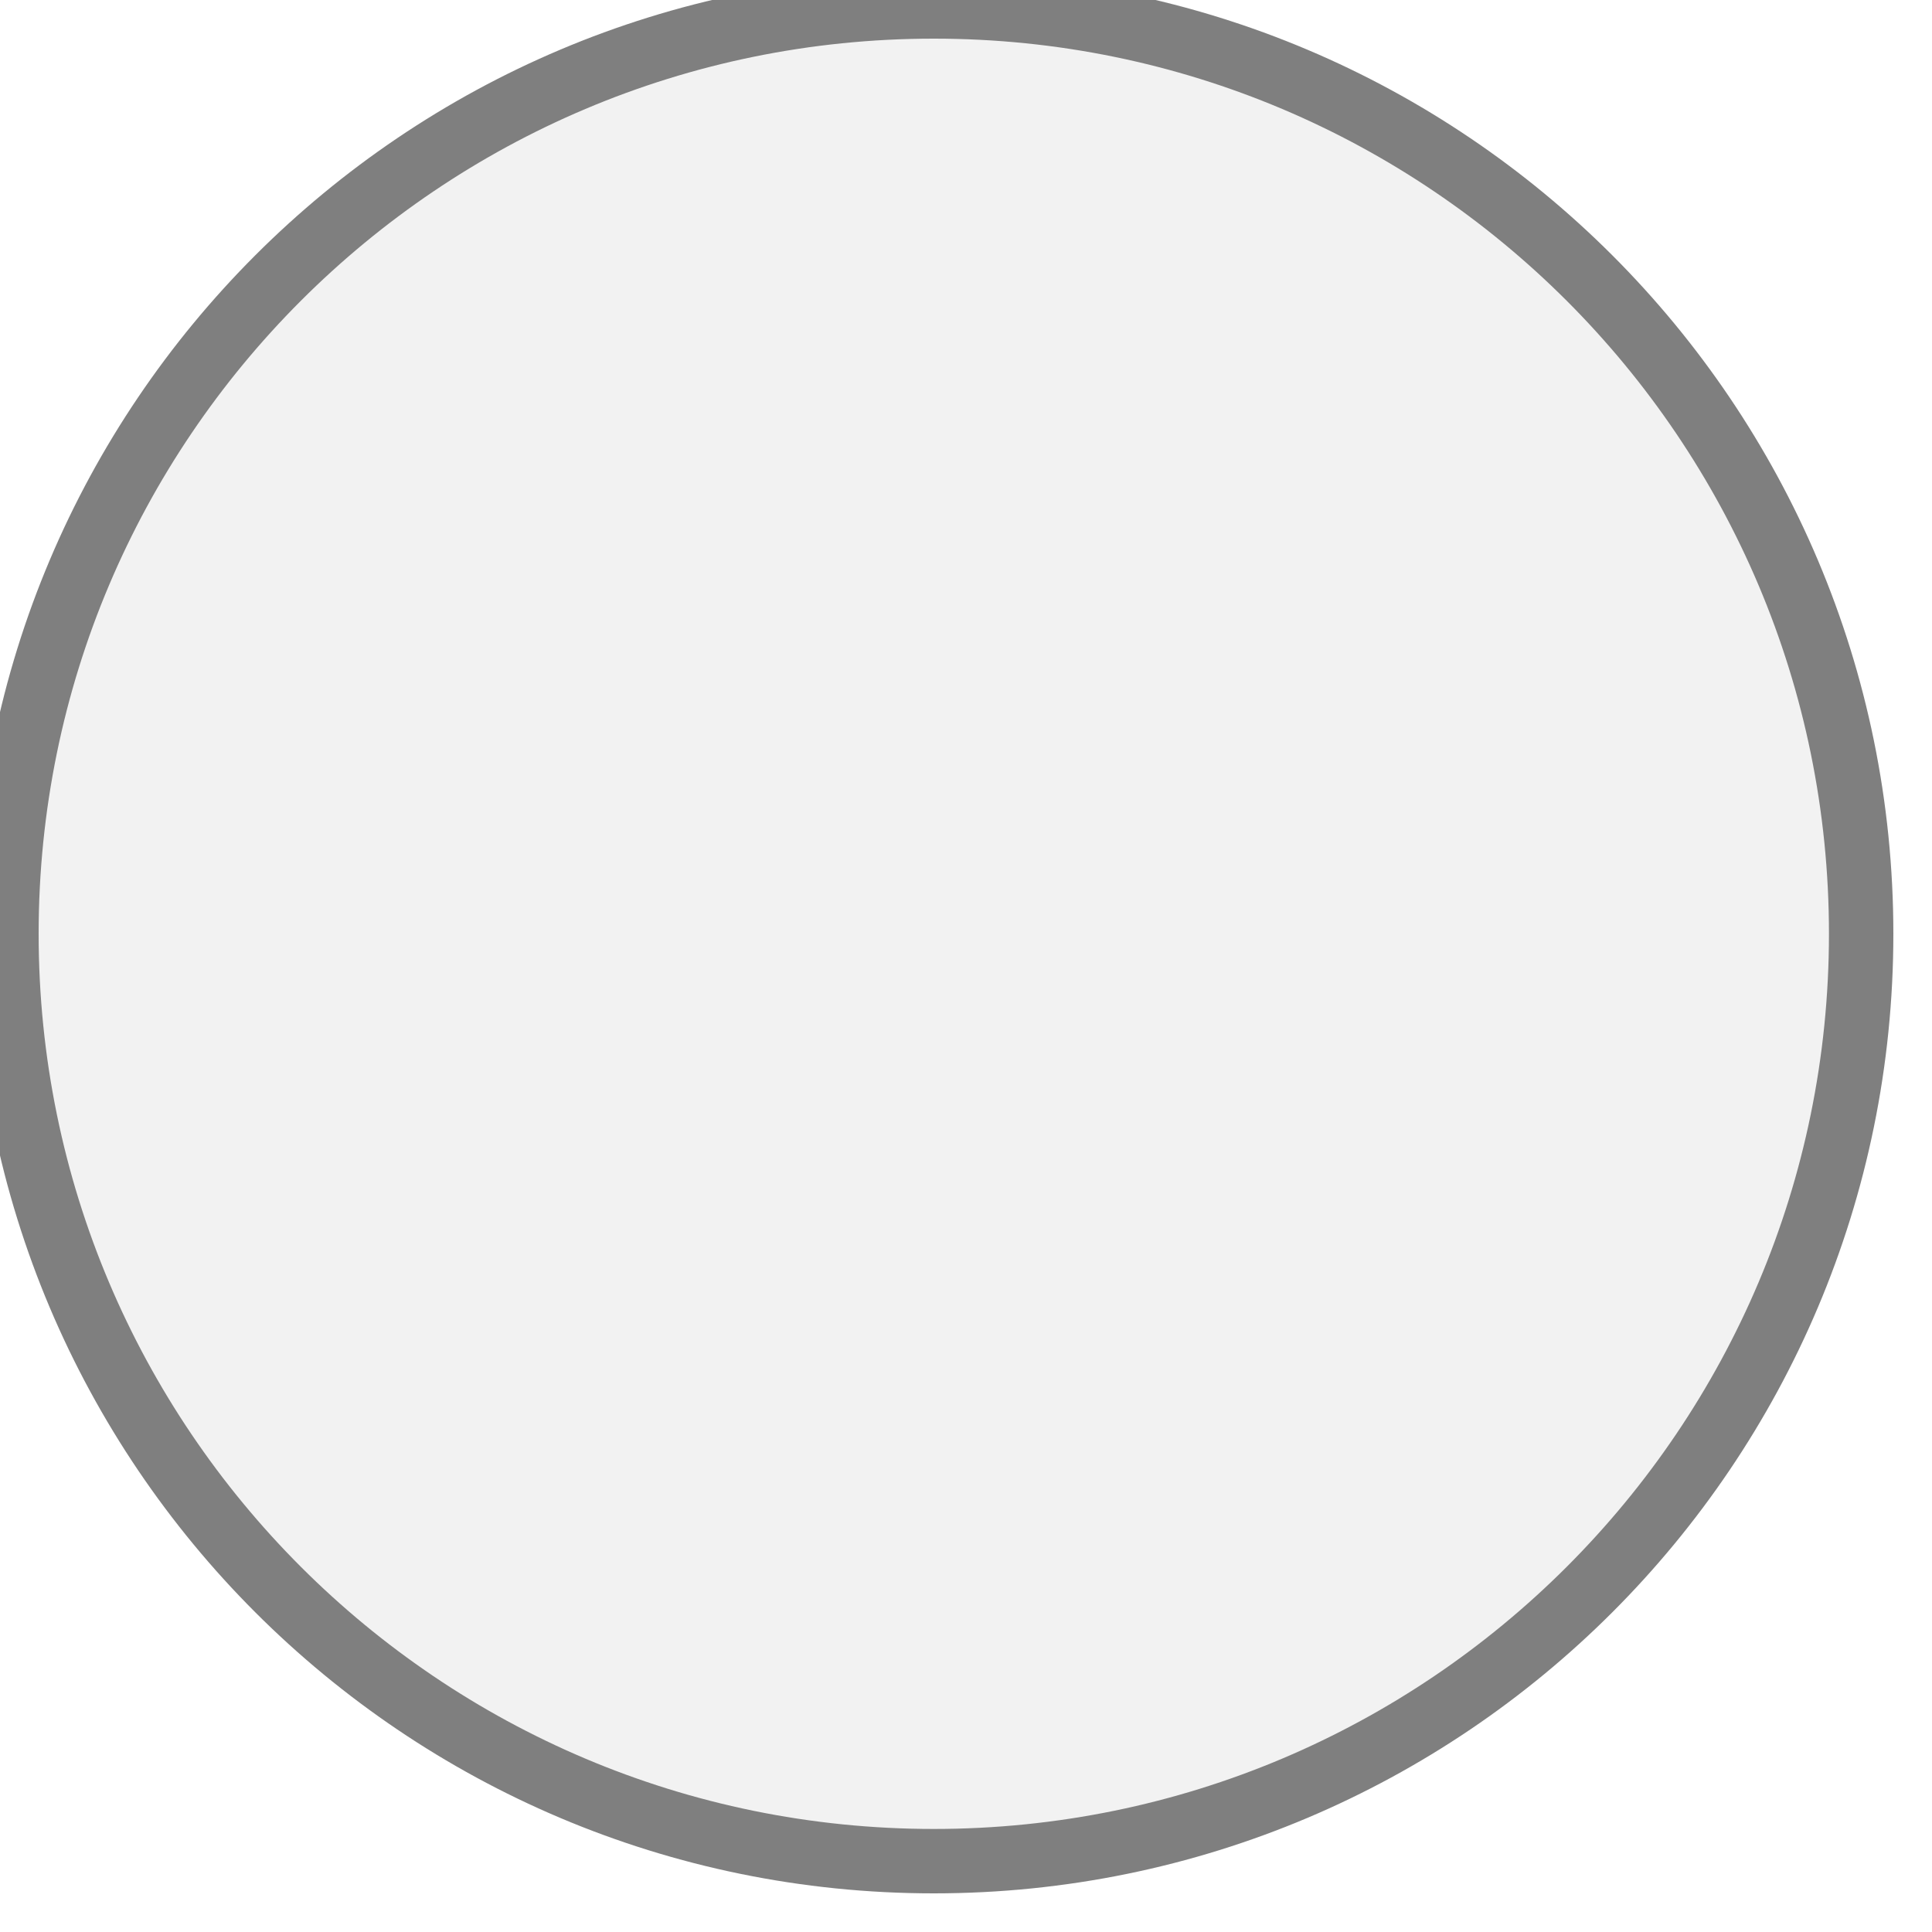
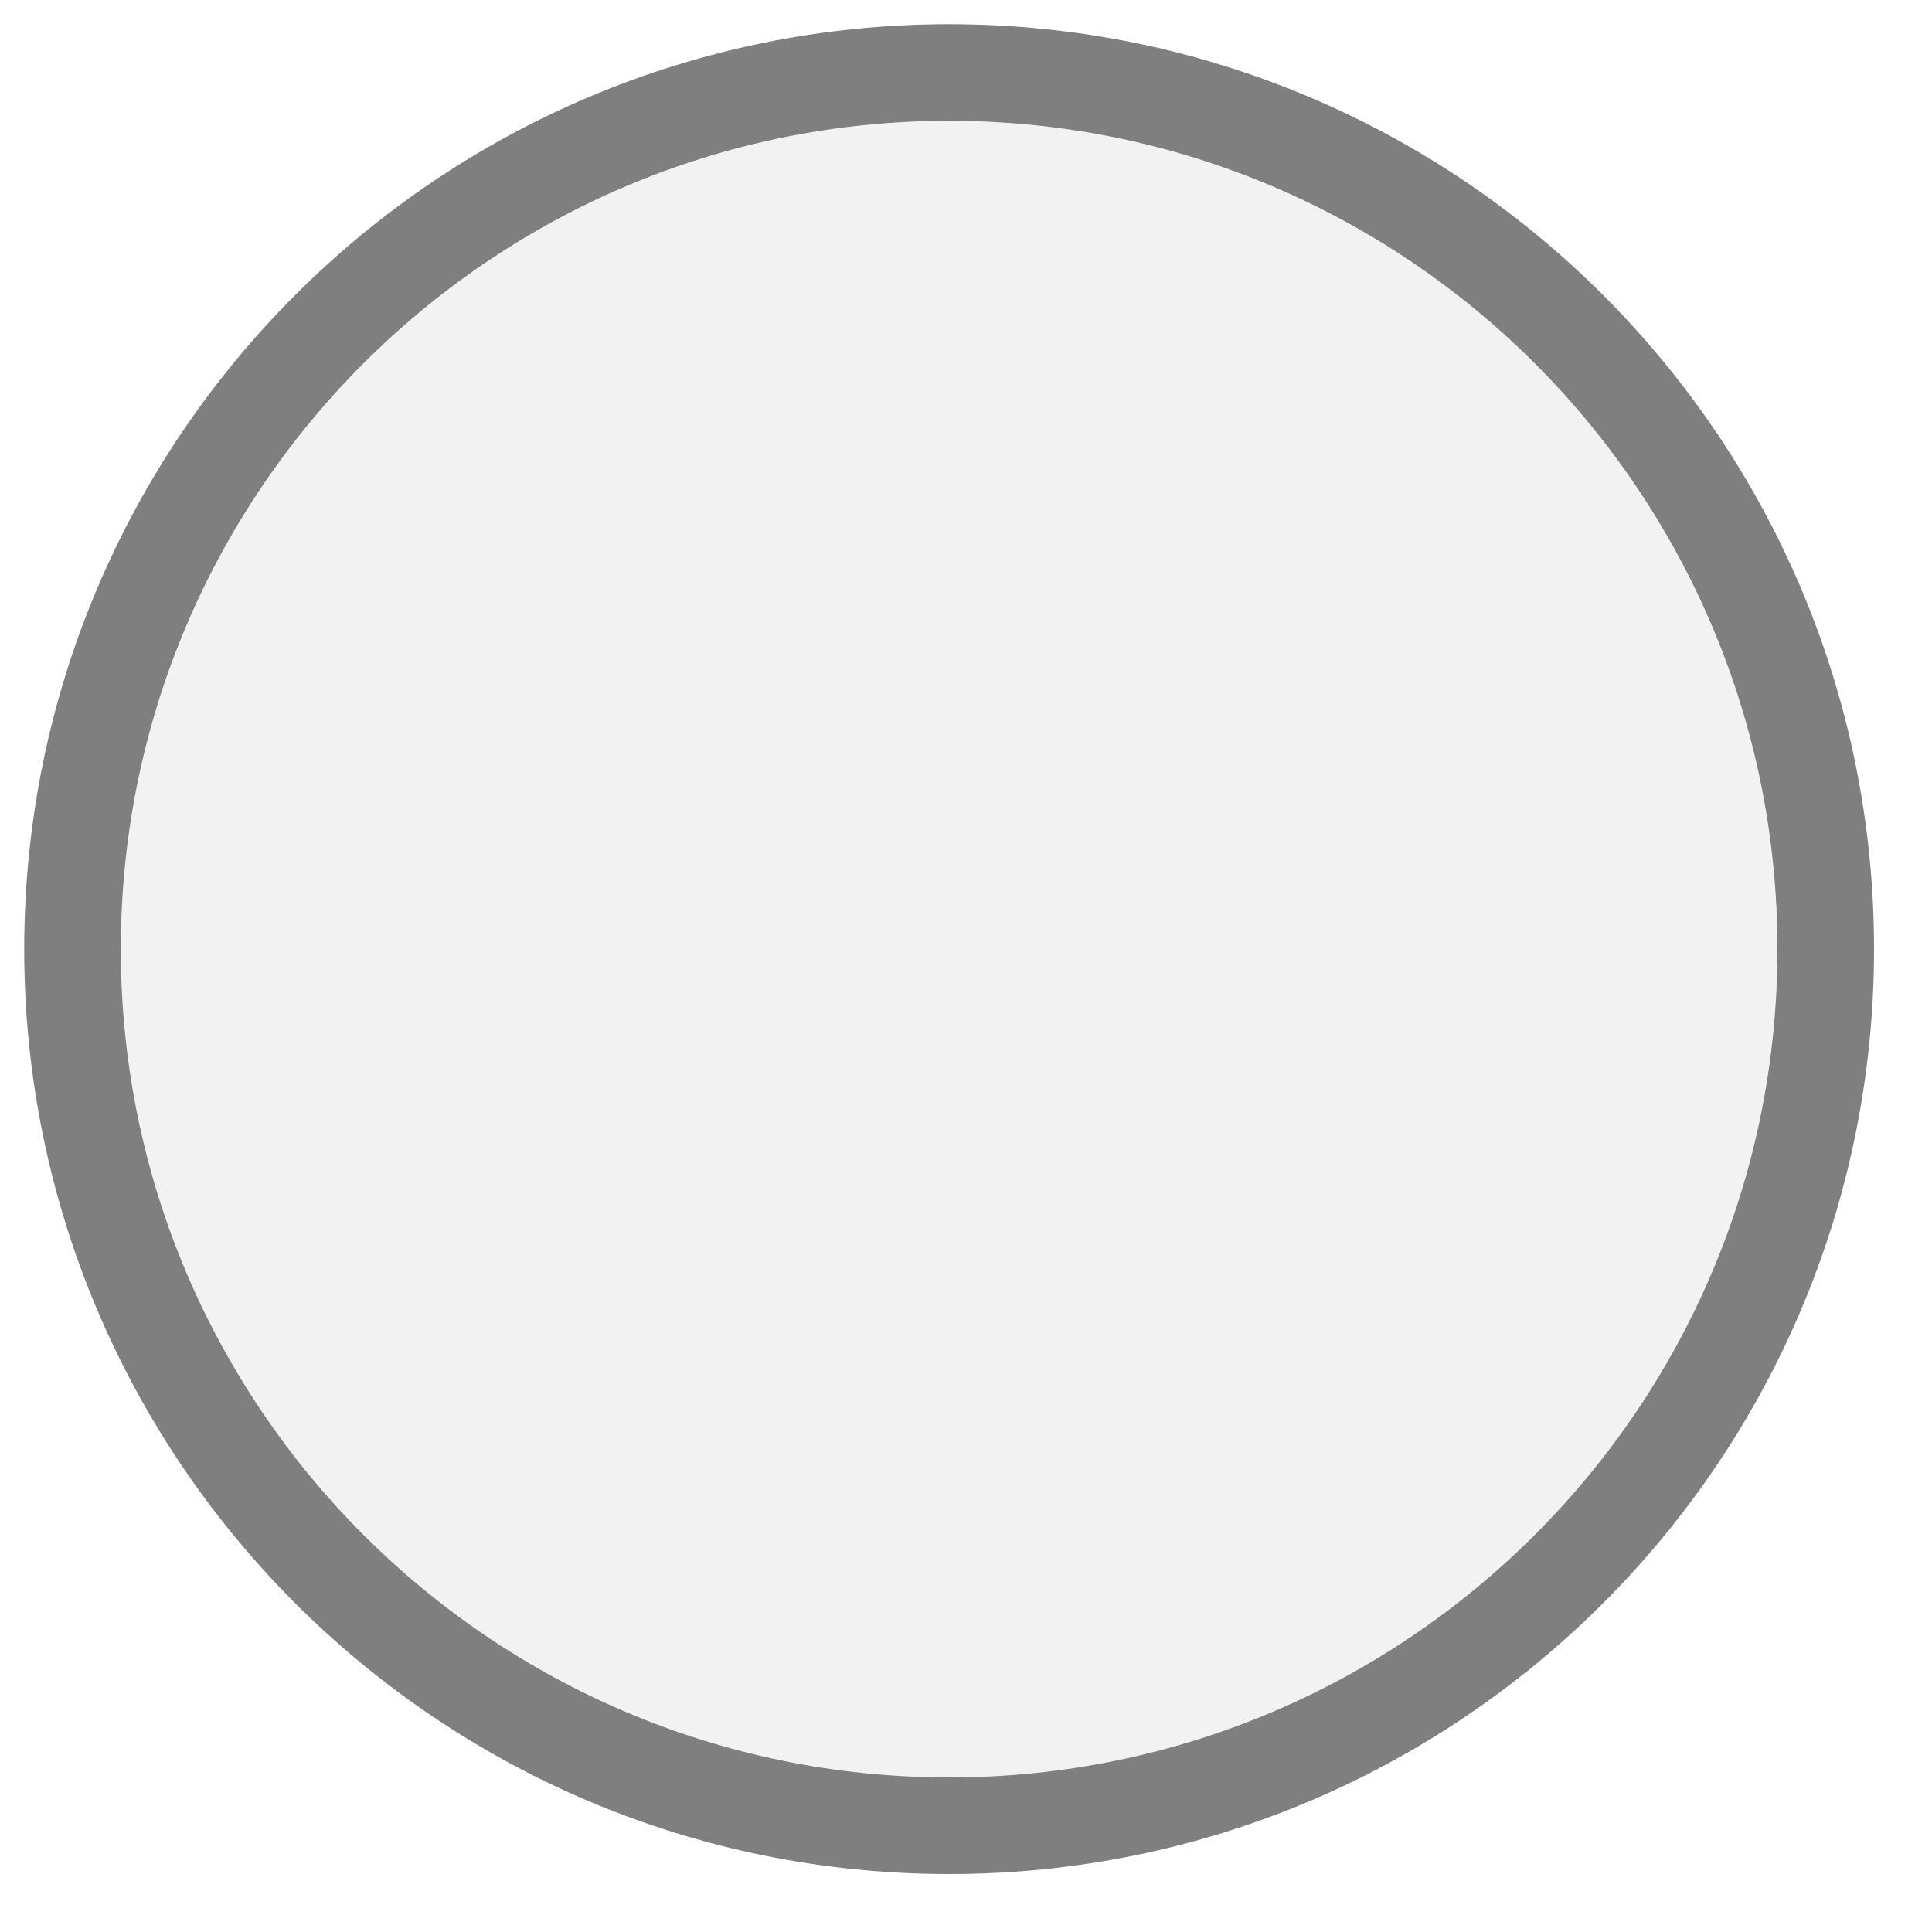
<svg xmlns="http://www.w3.org/2000/svg" width="30px" height="30px" viewBox="0 0 30 30">
-   <circle cx="14.5" cy="14.5" r="14.4" fill="#f2f2f2" stroke="#7f7f7f" stroke-width="1" />
+   <circle cx="14.738" cy="14.738" r="13.612" fill="#f2f2f2" stroke="#7f7f7f" stroke-width="1.5" />
</svg>
